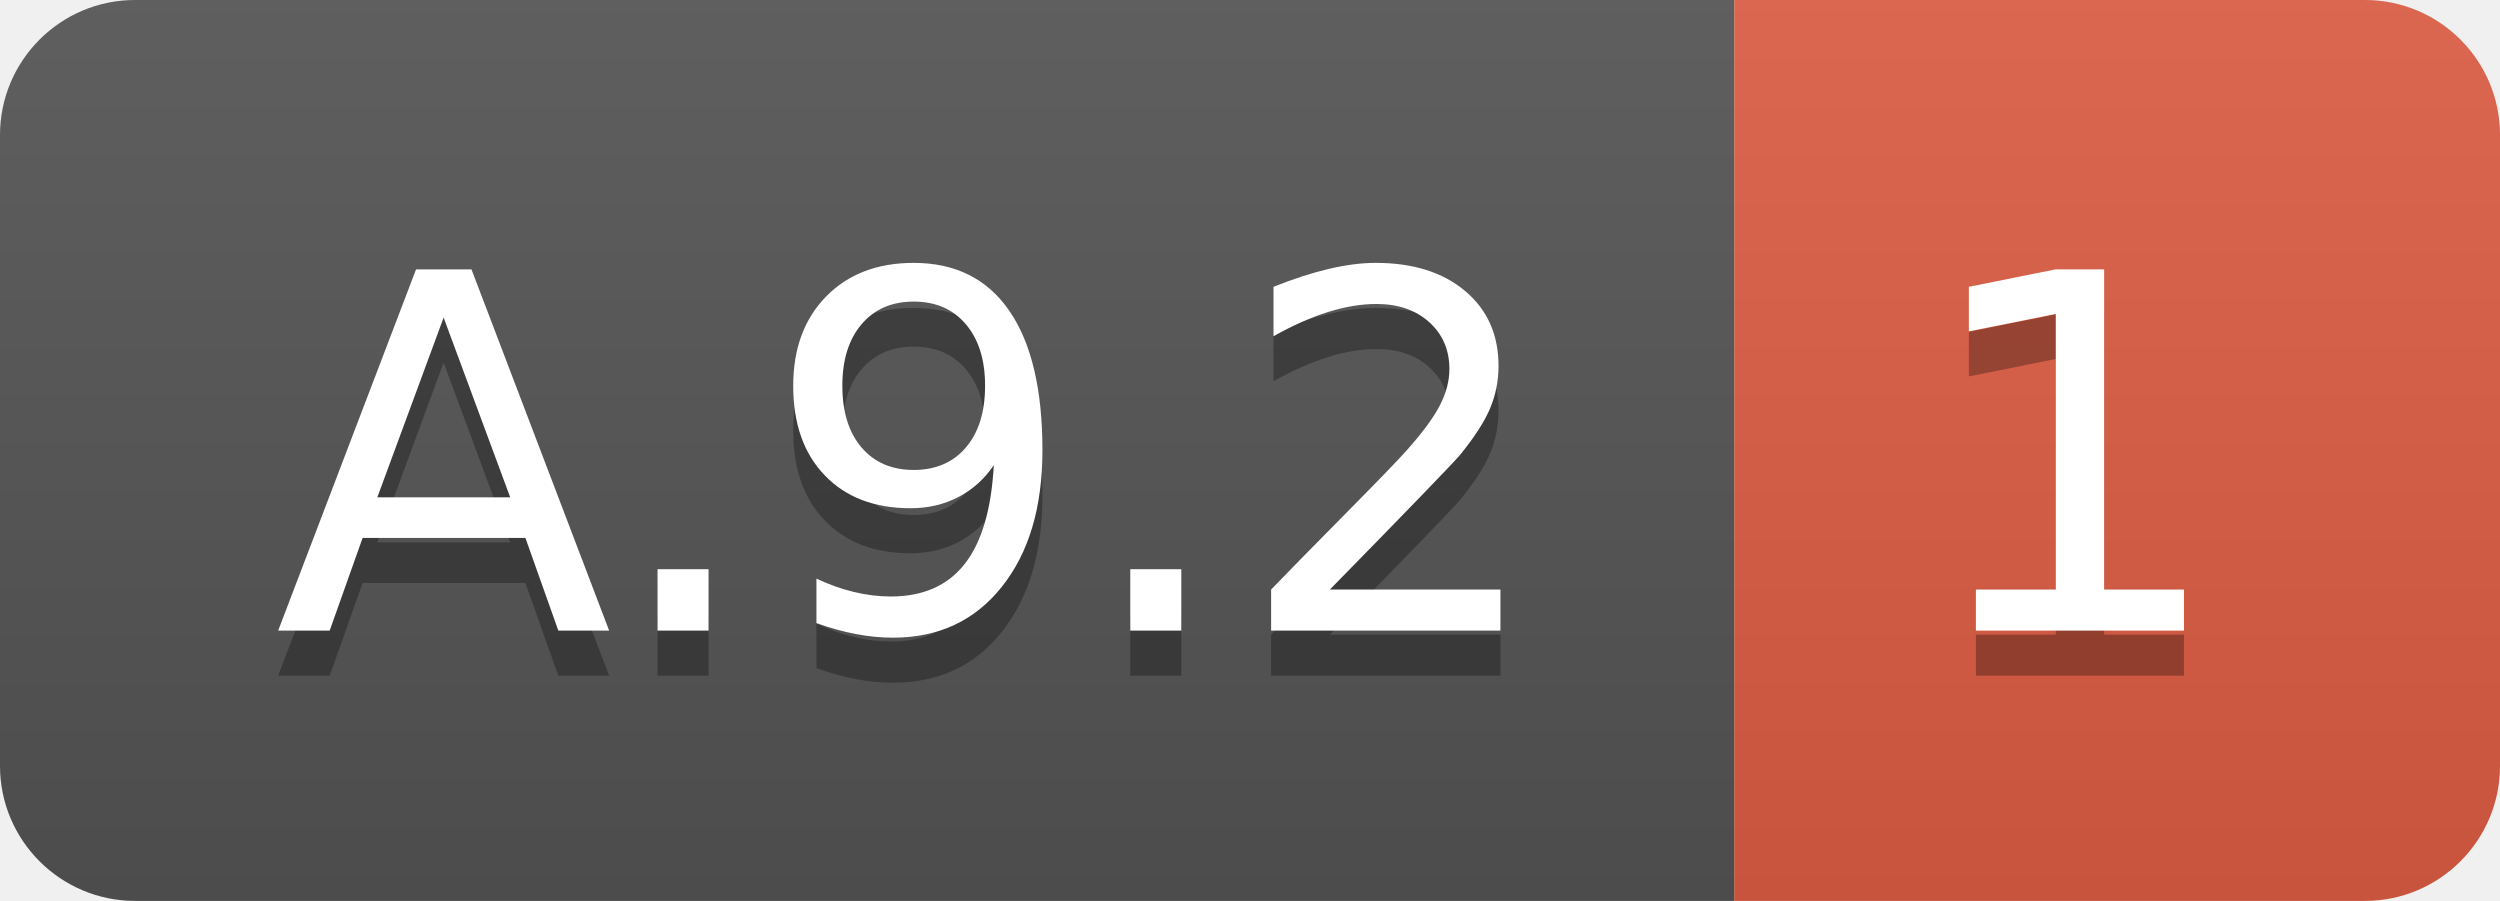
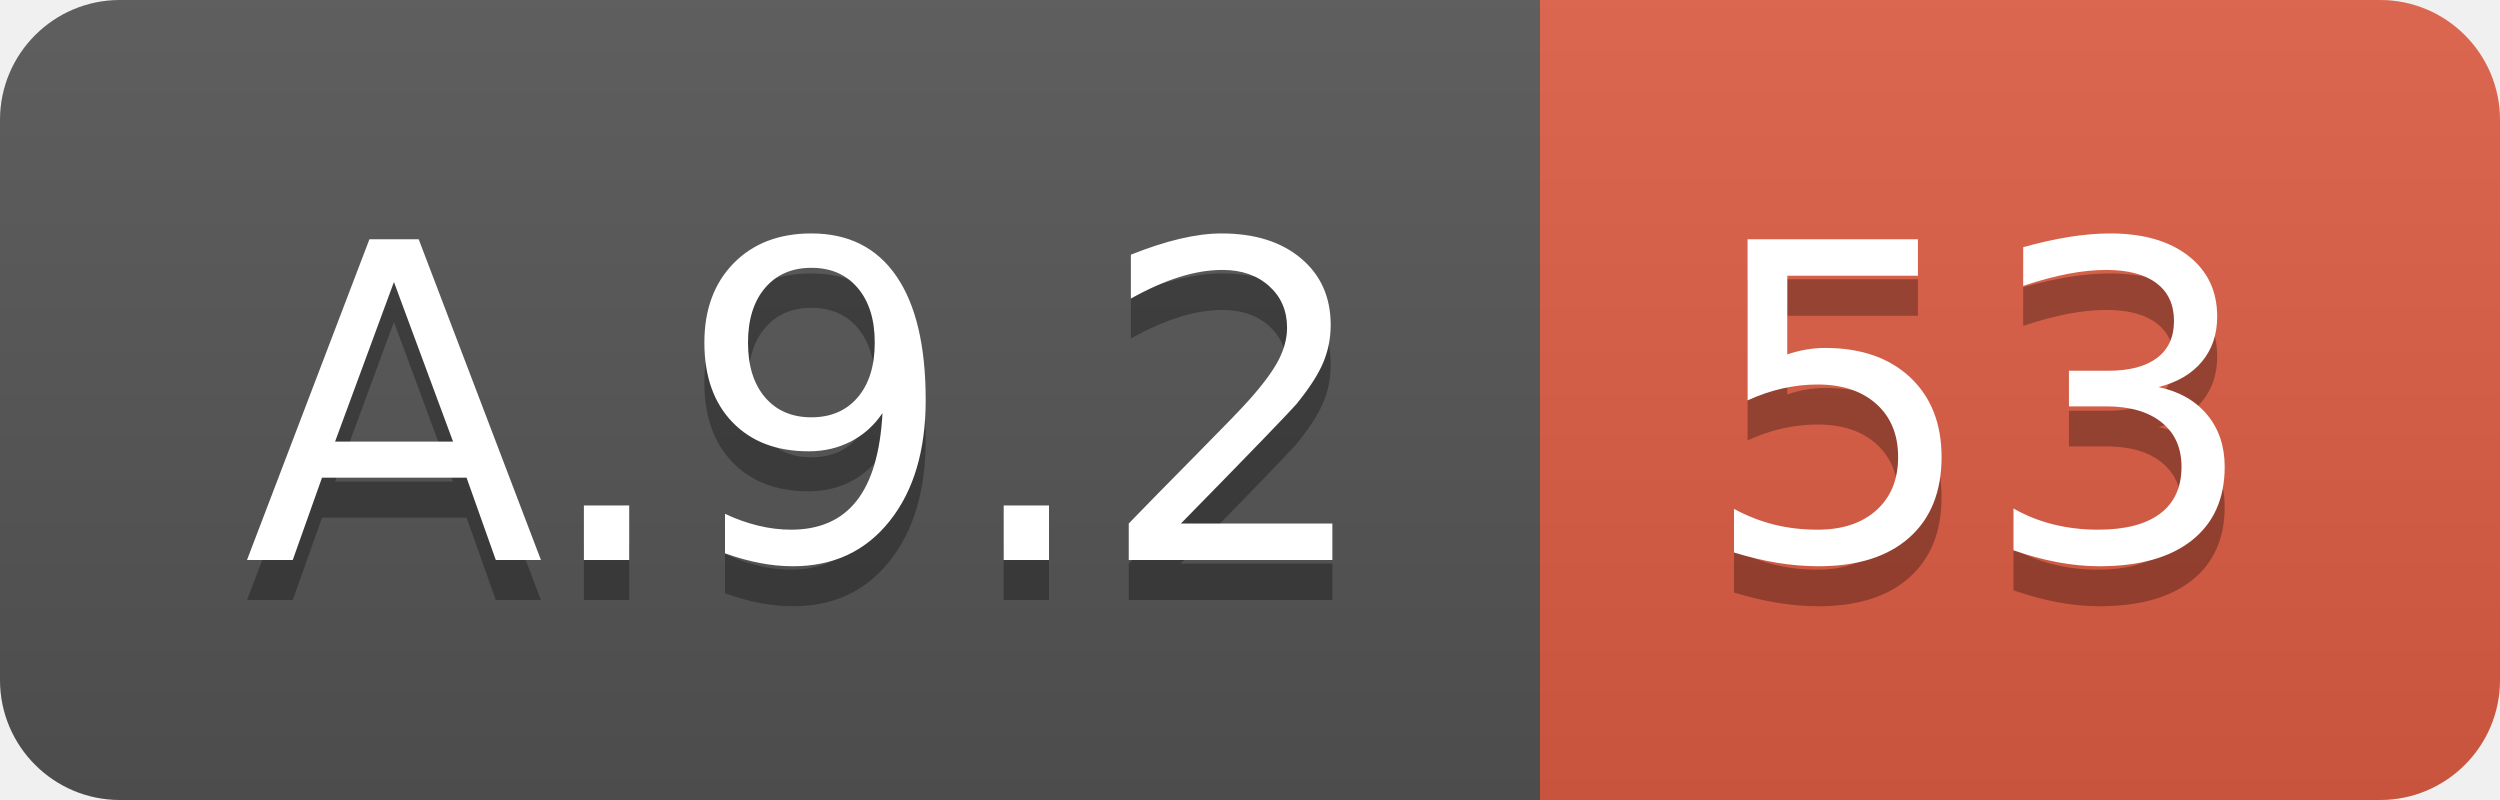
- <svg xmlns="http://www.w3.org/2000/svg" width="55.5" height="20">
+ <svg xmlns="http://www.w3.org/2000/svg" width="62.5" height="20">
  <linearGradient id="smooth" x2="0" y2="100%">
    <stop offset="0" stop-color="#bbb" stop-opacity=".1" />
    <stop offset="1" stop-opacity=".1" />
  </linearGradient>
  <clipPath id="round">
-     <rect width="55.5" height="20" rx="3" fill="#fff" />
+     <rect width="62.5" height="20" rx="3" fill="#fff" />
  </clipPath>
  <g clip-path="url(#round)">
    <rect width="38.5" height="20" fill="#555" />
-     <rect x="38.5" width="17.0" height="20" fill="#e05d44" />
-     <rect width="55.5" height="20" fill="url(#smooth)" />
+     <rect x="38.5" width="24.0" height="20" fill="#e05d44" />
+     <rect width="62.5" height="20" fill="url(#smooth)" />
  </g>
  <g fill="#fff" text-anchor="middle" font-family="DejaVu Sans,Verdana,Geneva,sans-serif" font-size="110">
    <text x="202.5" y="150" fill="#010101" fill-opacity=".3" transform="scale(0.1)" textLength="285.0" lengthAdjust="spacing">A.9.2</text>
    <text x="202.5" y="140" transform="scale(0.1)" textLength="285.0" lengthAdjust="spacing">A.9.2</text>
-     <text x="460.0" y="150" fill="#010101" fill-opacity=".3" transform="scale(0.1)" textLength="70.0" lengthAdjust="spacing">1</text>
-     <text x="460.0" y="140" transform="scale(0.1)" textLength="70.0" lengthAdjust="spacing">1</text>
+     <text x="495.0" y="150" fill="#010101" fill-opacity=".3" transform="scale(0.1)" textLength="140.0" lengthAdjust="spacing">53</text>
+     <text x="495.0" y="140" transform="scale(0.1)" textLength="140.0" lengthAdjust="spacing">53</text>
  </g>
</svg>
